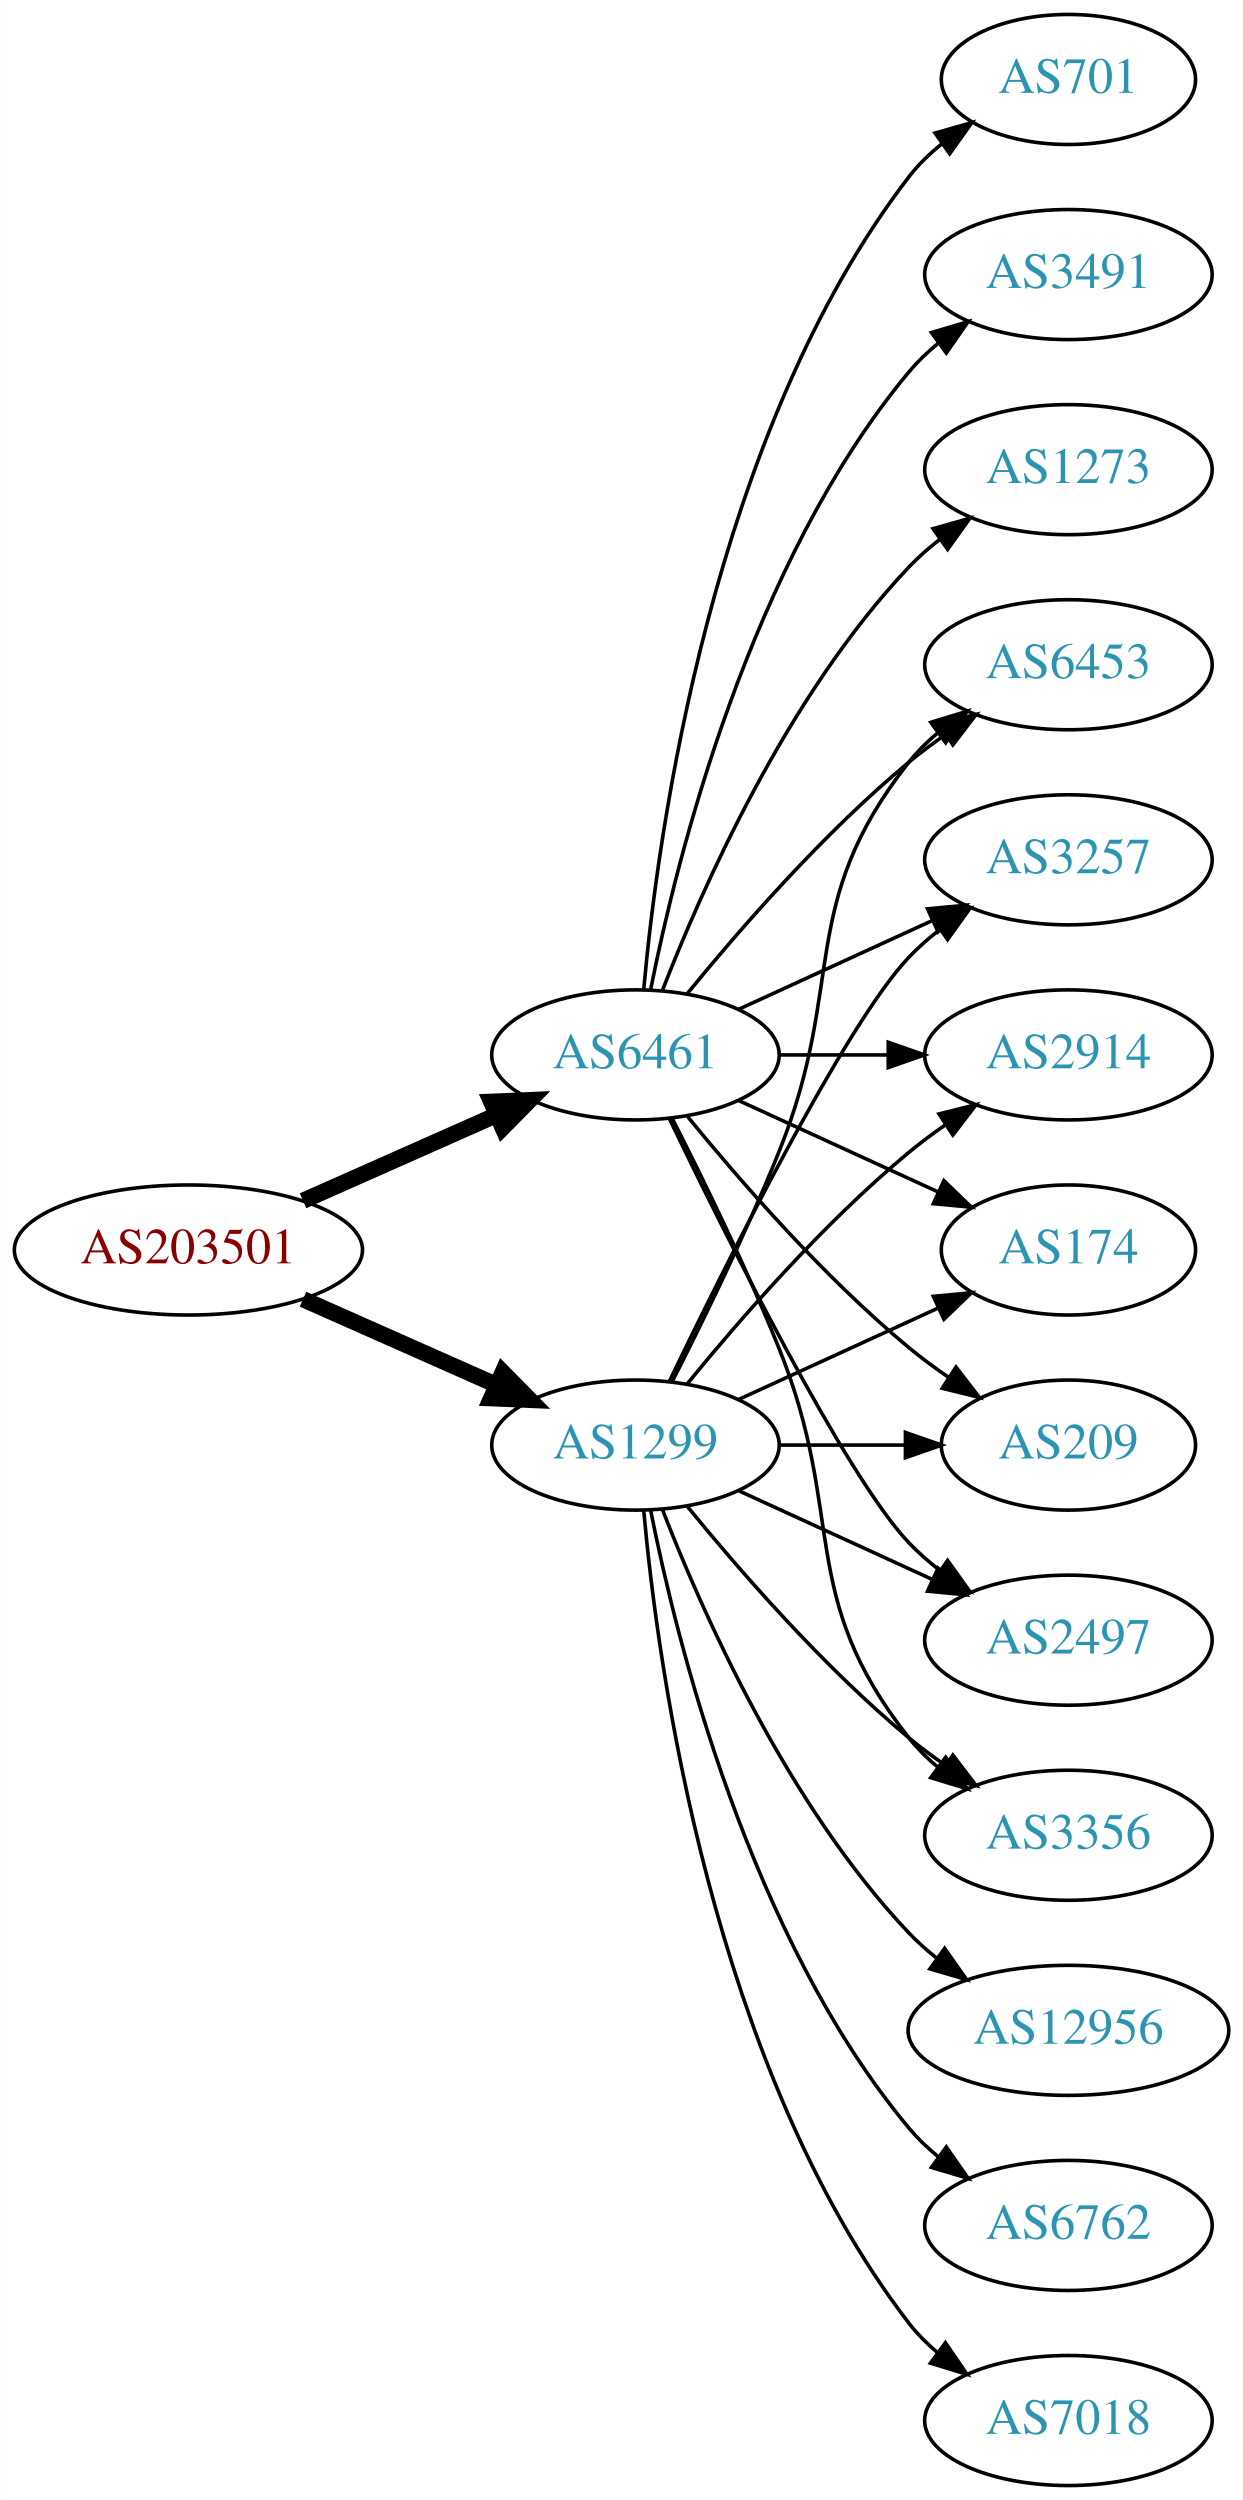
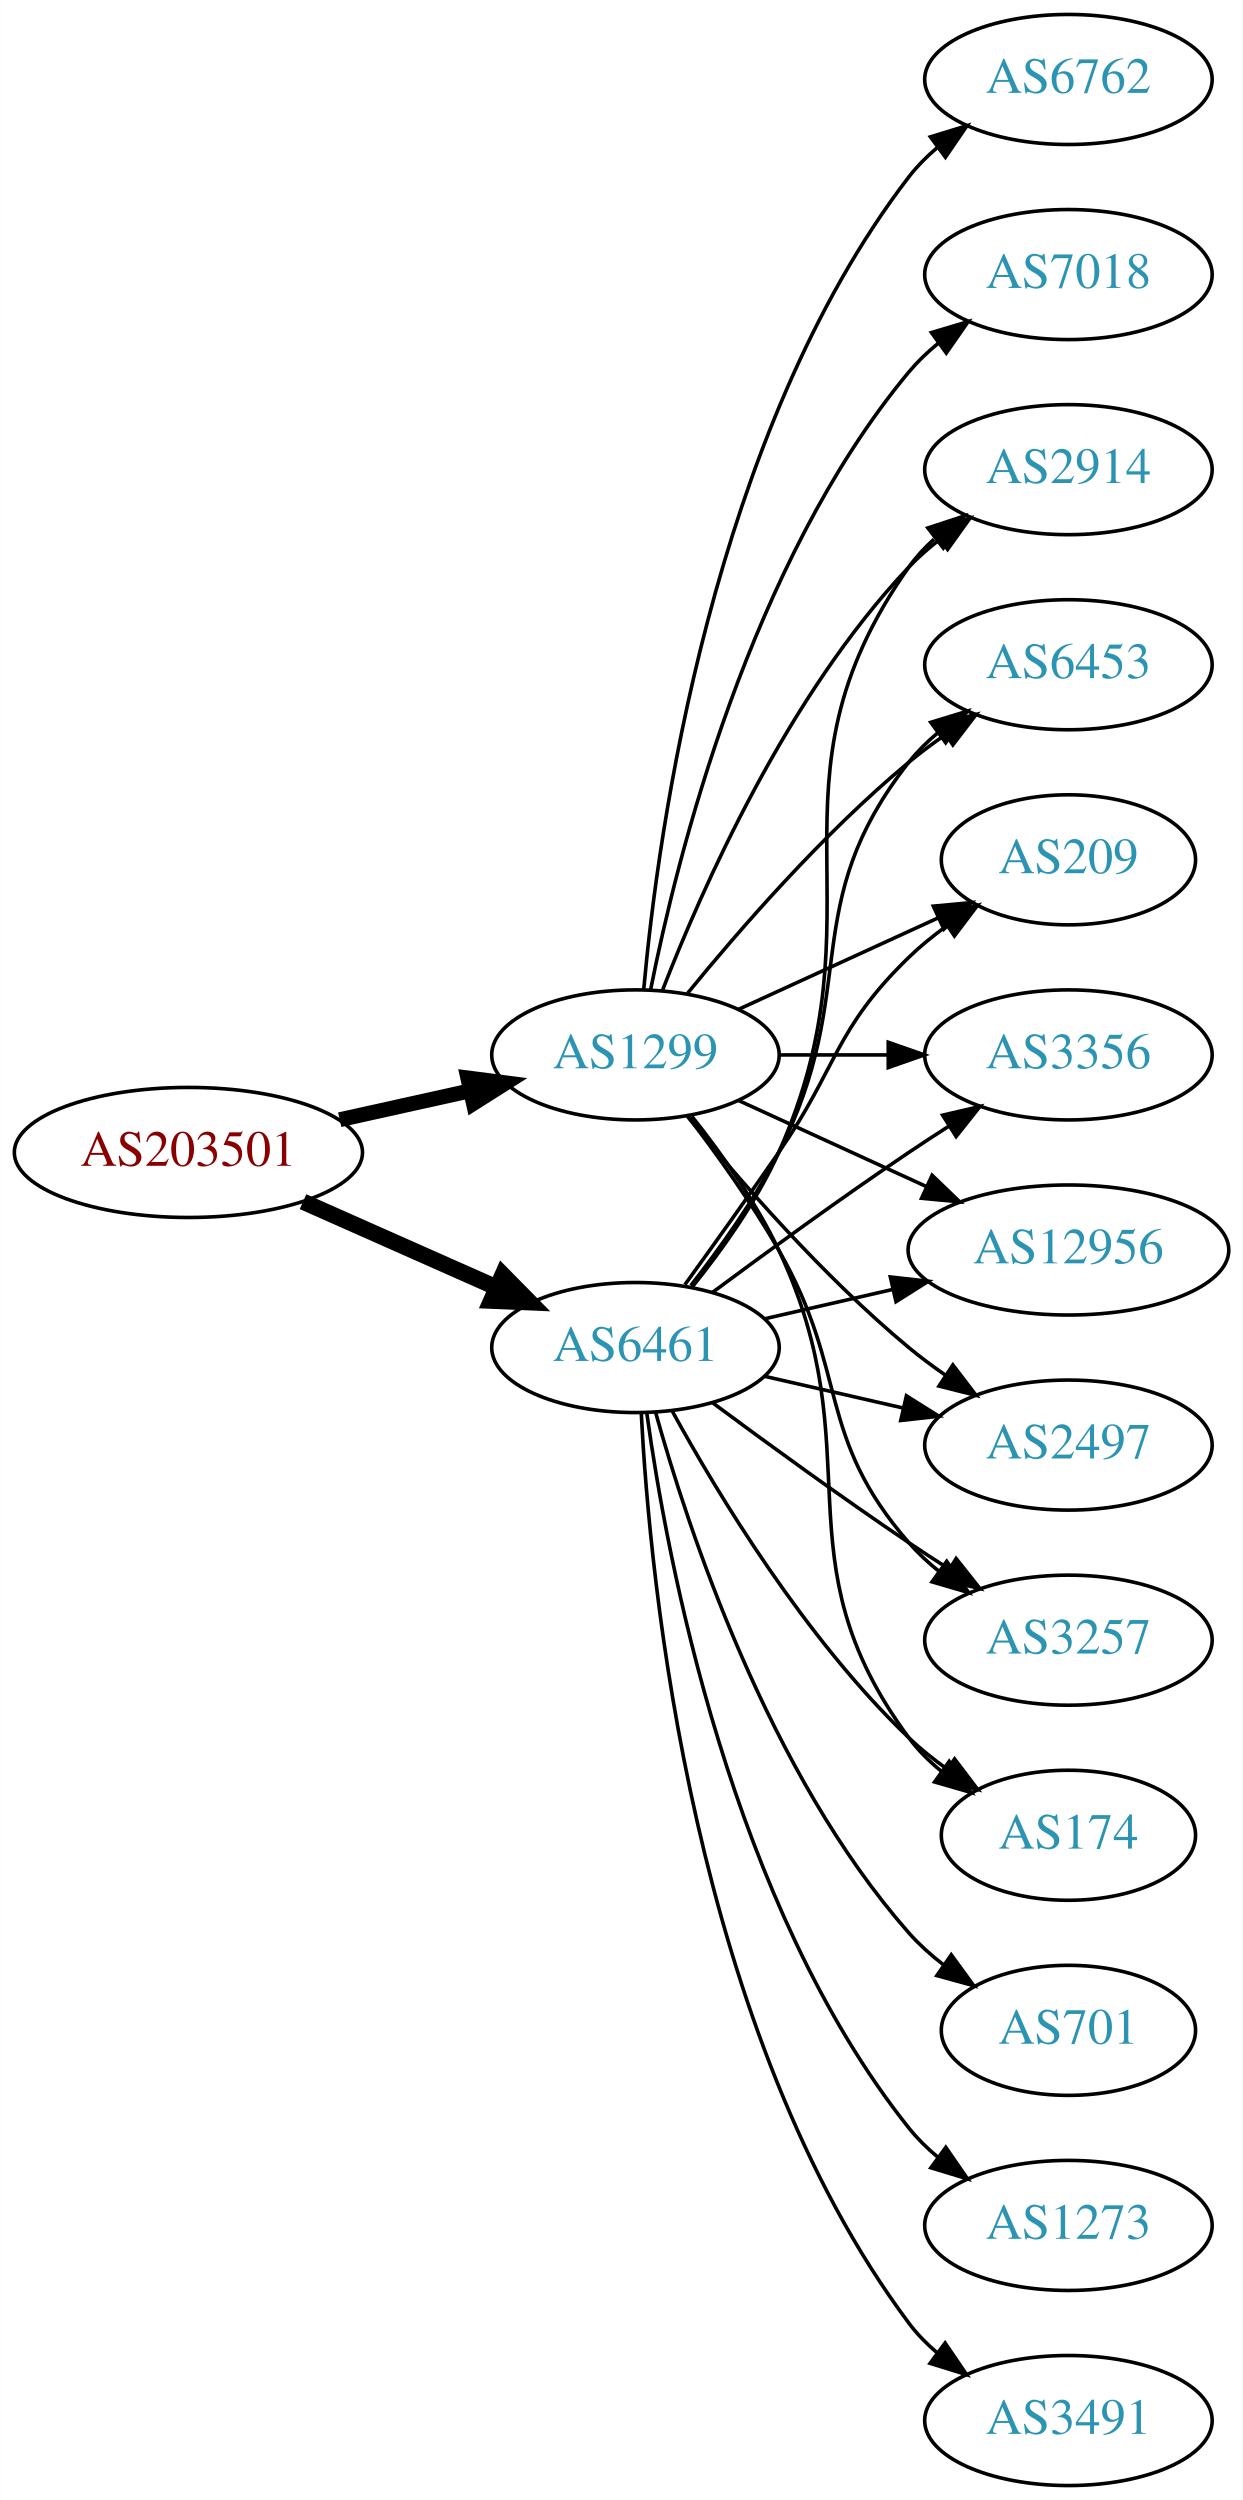
<svg xmlns="http://www.w3.org/2000/svg" xmlns:xlink="http://www.w3.org/1999/xlink" width="344pt" height="692pt" viewBox="0.00 0.00 343.88 692.00">
  <g id="graph0" class="graph" transform="scale(1 1) rotate(0) translate(4 688)">
    <polygon fill="white" stroke="none" points="-4,4 -4,-688 339.877,-688 339.877,4 -4,4" />
    <g id="node1" class="node">
      <g id="a_node1">
        <a xlink:href="/asn/203501" xlink:title="AS203501 ~ Emarsys North America, Inc [AT]">
-           <ellipse fill="#ffffff" stroke="black" cx="48.096" cy="-342" rx="48.192" ry="18" />
-           <text text-anchor="middle" x="48.096" y="-338.3" font-family="Times,serif" font-size="14.00" fill="#880000">AS203501</text>
+           <ellipse fill="#ffffff" stroke="black" cx="48.096" cy="-369" rx="48.192" ry="18" />
+           <text text-anchor="middle" x="48.096" y="-365.3" font-family="Times,serif" font-size="14.00" fill="#880000">AS203501</text>
        </a>
      </g>
    </g>
    <g id="node2" class="node">
      <g id="a_node2">
        <a xlink:href="/asn/1299" xlink:title="AS1299 ~ Telia Carrier [EU]">
-           <ellipse fill="#ffffff" stroke="black" cx="171.838" cy="-288" rx="39.794" ry="18" />
-           <text text-anchor="middle" x="171.838" y="-284.3" font-family="Times,serif" font-size="14.00" fill="#2c94b3">AS1299</text>
+           <ellipse fill="#ffffff" stroke="black" cx="171.838" cy="-396" rx="39.794" ry="18" />
+           <text text-anchor="middle" x="171.838" y="-392.3" font-family="Times,serif" font-size="14.00" fill="#2c94b3">AS1299</text>
        </a>
      </g>
    </g>
    <g id="edge1" class="edge">
-       <path fill="none" stroke="black" stroke-width="4.5" d="M79.816,-328.374C96.101,-321.15 116.238,-312.219 133.427,-304.594" />
-       <polygon fill="black" stroke="black" stroke-width="4.5" points="135.086,-308.166 142.631,-300.512 131.893,-300.967 135.086,-308.166" />
+       <path fill="none" stroke="black" stroke-width="4.125" d="M89.973,-378.066C101.513,-380.625 114.132,-383.424 125.896,-386.033" />
+       <polygon fill="black" stroke="black" stroke-width="4.125" points="125.422,-389.625 135.967,-388.266 126.986,-382.577 125.422,-389.625" />
    </g>
    <g id="node3" class="node">
      <g id="a_node3">
        <a xlink:href="/asn/6461" xlink:title="AS6461 ~ Zayo Bandwidth [US]">
-           <ellipse fill="#ffffff" stroke="black" cx="171.838" cy="-396" rx="39.794" ry="18" />
-           <text text-anchor="middle" x="171.838" y="-392.3" font-family="Times,serif" font-size="14.00" fill="#2c94b3">AS6461</text>
+           <ellipse fill="#ffffff" stroke="black" cx="171.838" cy="-315" rx="39.794" ry="18" />
+           <text text-anchor="middle" x="171.838" y="-311.3" font-family="Times,serif" font-size="14.00" fill="#2c94b3">AS6461</text>
        </a>
      </g>
    </g>
    <g id="edge2" class="edge">
-       <path fill="none" stroke="black" stroke-width="4.5" d="M79.816,-355.626C96.101,-362.85 116.238,-371.781 133.427,-379.406" />
-       <polygon fill="black" stroke="black" stroke-width="4.5" points="131.893,-383.033 142.631,-383.488 135.086,-375.834 131.893,-383.033" />
+       <path fill="none" stroke="black" stroke-width="4.5" d="M79.816,-355.374C96.101,-348.15 116.238,-339.219 133.427,-331.594" />
+       <polygon fill="black" stroke="black" stroke-width="4.5" points="135.086,-335.166 142.631,-327.512 131.893,-327.967 135.086,-335.166" />
    </g>
    <g id="node4" class="node">
      <g id="a_node4">
-         <a xlink:href="/asn/174" xlink:title="AS174 ~ Cogent Communications [US]">
-           <ellipse fill="#ffffff" stroke="black" cx="291.681" cy="-342" rx="35.194" ry="18" />
-           <text text-anchor="middle" x="291.681" y="-338.3" font-family="Times,serif" font-size="14.00" fill="#2c94b3">AS174</text>
+         <a xlink:href="/asn/2497" xlink:title="AS2497 ~ Internet Initiative Japan Inc. [JP]">
+           <ellipse fill="#ffffff" stroke="black" cx="291.681" cy="-288" rx="39.794" ry="18" />
+           <text text-anchor="middle" x="291.681" y="-284.3" font-family="Times,serif" font-size="14.00" fill="#2c94b3">AS2497</text>
        </a>
      </g>
    </g>
    <g id="edge3" class="edge">
-       <path fill="none" stroke="black" d="M200.467,-300.661C216.883,-308.183 237.865,-317.798 255.461,-325.861" />
-       <polygon fill="black" stroke="black" points="254.29,-329.174 264.839,-330.158 257.206,-322.811 254.29,-329.174" />
+       <path fill="none" stroke="black" d="M186.257,-378.935C200.372,-361.625 223.786,-334.655 247.484,-315 250.701,-312.332 254.201,-309.73 257.772,-307.259" />
+       <polygon fill="black" stroke="black" points="259.695,-310.183 266.128,-301.764 255.85,-304.334 259.695,-310.183" />
    </g>
    <g id="node5" class="node">
      <g id="a_node5">
-         <a xlink:href="/asn/209" xlink:title="AS209 ~ CenturyLink Communications, LLC [US]">
-           <ellipse fill="#ffffff" stroke="black" cx="291.681" cy="-288" rx="35.194" ry="18" />
-           <text text-anchor="middle" x="291.681" y="-284.3" font-family="Times,serif" font-size="14.00" fill="#2c94b3">AS209</text>
+         <a xlink:href="/asn/3257" xlink:title="AS3257 ~ GTT [DE]">
+           <ellipse fill="#ffffff" stroke="black" cx="291.681" cy="-234" rx="39.794" ry="18" />
+           <text text-anchor="middle" x="291.681" y="-230.3" font-family="Times,serif" font-size="14.00" fill="#2c94b3">AS3257</text>
        </a>
      </g>
    </g>
    <g id="edge4" class="edge">
-       <path fill="none" stroke="black" d="M211.751,-288C222.837,-288 234.997,-288 246.379,-288" />
-       <polygon fill="black" stroke="black" points="246.561,-291.5 256.561,-288 246.561,-284.5 246.561,-291.5" />
+       <path fill="none" stroke="black" d="M186.299,-379.087C194.192,-368.73 204.042,-355.008 211.484,-342 231.049,-307.806 221.65,-290.742 247.484,-261 249.949,-258.162 252.786,-255.523 255.804,-253.094" />
+       <polygon fill="black" stroke="black" points="257.99,-255.833 264.082,-247.164 253.914,-250.142 257.99,-255.833" />
    </g>
    <g id="node6" class="node">
      <g id="a_node6">
-         <a xlink:href="/asn/2497" xlink:title="AS2497 ~ Internet Initiative Japan Inc. [JP]">
-           <ellipse fill="#ffffff" stroke="black" cx="291.681" cy="-234" rx="39.794" ry="18" />
-           <text text-anchor="middle" x="291.681" y="-230.3" font-family="Times,serif" font-size="14.00" fill="#2c94b3">AS2497</text>
+         <a xlink:href="/asn/7018" xlink:title="AS7018 ~ ATT-INTERNET4 [US]">
+           <ellipse fill="#ffffff" stroke="black" cx="291.681" cy="-612" rx="39.794" ry="18" />
+           <text text-anchor="middle" x="291.681" y="-608.3" font-family="Times,serif" font-size="14.00" fill="#2c94b3">AS7018</text>
        </a>
      </g>
    </g>
    <g id="edge5" class="edge">
-       <path fill="none" stroke="black" d="M200.467,-275.339C216.424,-268.027 236.694,-258.739 253.977,-250.819" />
-       <polygon fill="black" stroke="black" points="255.592,-253.929 263.225,-246.581 252.676,-247.565 255.592,-253.929" />
+       <path fill="none" stroke="black" d="M176.037,-414.073C183.2,-450.141 203.474,-532.125 247.484,-585 249.889,-587.889 252.686,-590.563 255.678,-593.013" />
+       <polygon fill="black" stroke="black" points="253.766,-595.95 263.921,-598.973 257.868,-590.277 253.766,-595.95" />
    </g>
    <g id="node7" class="node">
      <g id="a_node7">
-         <a xlink:href="/asn/12956" xlink:title="AS12956 ~ TELXIUS [ES]">
-           <ellipse fill="#ffffff" stroke="black" cx="291.681" cy="-126" rx="44.393" ry="18" />
-           <text text-anchor="middle" x="291.681" y="-122.3" font-family="Times,serif" font-size="14.00" fill="#2c94b3">AS12956</text>
+         <a xlink:href="/asn/174" xlink:title="AS174 ~ Cogent Communications [US]">
+           <ellipse fill="#ffffff" stroke="black" cx="291.681" cy="-180" rx="35.194" ry="18" />
+           <text text-anchor="middle" x="291.681" y="-176.3" font-family="Times,serif" font-size="14.00" fill="#2c94b3">AS174</text>
        </a>
      </g>
    </g>
    <g id="edge6" class="edge">
-       <path fill="none" stroke="black" d="M179.361,-270.006C190.112,-242.272 213.769,-188.571 247.484,-153 249.869,-150.485 252.535,-148.107 255.341,-145.883" />
-       <polygon fill="black" stroke="black" points="257.41,-148.707 263.503,-140.039 253.335,-143.015 257.41,-148.707" />
+       <path fill="none" stroke="black" d="M187.438,-379.009C195.526,-368.845 205.187,-355.345 211.484,-342 237.984,-285.841 210.581,-256.941 247.484,-207 250.027,-203.559 253.151,-200.455 256.546,-197.682" />
+       <polygon fill="black" stroke="black" points="258.685,-200.456 264.813,-191.814 254.633,-194.748 258.685,-200.456" />
    </g>
    <g id="node8" class="node">
      <g id="a_node8">
-         <a xlink:href="/asn/3356" xlink:title="AS3356 ~ Level 3 Parent, LLC [US]">
-           <ellipse fill="#ffffff" stroke="black" cx="291.681" cy="-180" rx="39.794" ry="18" />
-           <text text-anchor="middle" x="291.681" y="-176.3" font-family="Times,serif" font-size="14.00" fill="#2c94b3">AS3356</text>
+         <a xlink:href="/asn/2914" xlink:title="AS2914 ~ NTT America, Inc. [US]">
+           <ellipse fill="#ffffff" stroke="black" cx="291.681" cy="-558" rx="39.794" ry="18" />
+           <text text-anchor="middle" x="291.681" y="-554.3" font-family="Times,serif" font-size="14.00" fill="#2c94b3">AS2914</text>
        </a>
      </g>
    </g>
    <g id="edge7" class="edge">
-       <path fill="none" stroke="black" d="M186.257,-270.935C200.372,-253.625 223.786,-226.655 247.484,-207 250.701,-204.332 254.201,-201.73 257.772,-199.259" />
-       <polygon fill="black" stroke="black" points="259.695,-202.183 266.128,-193.764 255.85,-196.334 259.695,-202.183" />
+       <path fill="none" stroke="black" d="M179.361,-413.994C190.112,-441.728 213.769,-495.429 247.484,-531 250.07,-533.728 252.988,-536.294 256.056,-538.677" />
+       <polygon fill="black" stroke="black" points="254.21,-541.658 264.404,-544.543 258.234,-535.93 254.21,-541.658" />
    </g>
    <g id="node9" class="node">
      <g id="a_node9">
        <a xlink:href="/asn/6762" xlink:title="AS6762 ~ TELECOM ITALIA SPARKLE S.p.A. [IT]">
-           <ellipse fill="#ffffff" stroke="black" cx="291.681" cy="-72" rx="39.794" ry="18" />
-           <text text-anchor="middle" x="291.681" y="-68.3" font-family="Times,serif" font-size="14.00" fill="#2c94b3">AS6762</text>
+           <ellipse fill="#ffffff" stroke="black" cx="291.681" cy="-666" rx="39.794" ry="18" />
+           <text text-anchor="middle" x="291.681" y="-662.3" font-family="Times,serif" font-size="14.00" fill="#2c94b3">AS6762</text>
        </a>
      </g>
    </g>
    <g id="edge8" class="edge">
-       <path fill="none" stroke="black" d="M176.037,-269.927C183.2,-233.859 203.474,-151.875 247.484,-99 249.889,-96.111 252.686,-93.437 255.678,-90.987" />
-       <polygon fill="black" stroke="black" points="257.868,-93.722 263.921,-85.027 253.766,-88.05 257.868,-93.722" />
+       <path fill="none" stroke="black" d="M174.122,-414.117C178.02,-457.332 193.037,-568.131 247.484,-639 249.774,-641.981 252.494,-644.716 255.439,-647.205" />
+       <polygon fill="black" stroke="black" points="253.485,-650.113 263.615,-653.218 257.633,-644.473 253.485,-650.113" />
    </g>
    <g id="node10" class="node">
      <g id="a_node10">
-         <a xlink:href="/asn/7018" xlink:title="AS7018 ~ ATT-INTERNET4 [US]">
-           <ellipse fill="#ffffff" stroke="black" cx="291.681" cy="-18" rx="39.794" ry="18" />
-           <text text-anchor="middle" x="291.681" y="-14.3" font-family="Times,serif" font-size="14.00" fill="#2c94b3">AS7018</text>
-         </a>
-       </g>
-     </g>
-     <g id="edge9" class="edge">
-       <path fill="none" stroke="black" d="M174.122,-269.883C178.02,-226.668 193.037,-115.869 247.484,-45 249.774,-42.02 252.494,-39.284 255.439,-36.795" />
-       <polygon fill="black" stroke="black" points="257.633,-39.527 263.615,-30.782 253.485,-33.888 257.633,-39.527" />
-     </g>
-     <g id="node11" class="node">
-       <g id="a_node11">
        <a xlink:href="/asn/6453" xlink:title="AS6453 ~ TATA COMMUNICATIONS (AMERICA) INC [US]">
          <ellipse fill="#ffffff" stroke="black" cx="291.681" cy="-504" rx="39.794" ry="18" />
          <text text-anchor="middle" x="291.681" y="-500.3" font-family="Times,serif" font-size="14.00" fill="#2c94b3">AS6453</text>
        </a>
      </g>
    </g>
+     <g id="edge9" class="edge">
+       <path fill="none" stroke="black" d="M186.257,-413.065C200.372,-430.375 223.786,-457.345 247.484,-477 250.701,-479.668 254.201,-482.27 257.772,-484.741" />
+       <polygon fill="black" stroke="black" points="255.85,-487.666 266.128,-490.236 259.695,-481.817 255.85,-487.666" />
+     </g>
+     <g id="node11" class="node">
+       <g id="a_node11">
+         <a xlink:href="/asn/209" xlink:title="AS209 ~ CenturyLink Communications, LLC [US]">
+           <ellipse fill="#ffffff" stroke="black" cx="291.681" cy="-450" rx="35.194" ry="18" />
+           <text text-anchor="middle" x="291.681" y="-446.3" font-family="Times,serif" font-size="14.00" fill="#2c94b3">AS209</text>
+         </a>
+       </g>
+     </g>
    <g id="edge10" class="edge">
-       <path fill="none" stroke="black" d="M181.919,-305.417C190.187,-321.634 202.449,-346.603 211.484,-369 230.414,-415.922 216.186,-437.246 247.484,-477 249.809,-479.953 252.553,-482.67 255.512,-485.147" />
-       <polygon fill="black" stroke="black" points="253.572,-488.064 263.709,-491.145 257.705,-482.415 253.572,-488.064" />
+       <path fill="none" stroke="black" d="M200.467,-408.661C216.883,-416.183 237.865,-425.798 255.461,-433.861" />
+       <polygon fill="black" stroke="black" points="254.29,-437.174 264.839,-438.158 257.206,-430.811 254.29,-437.174" />
    </g>
    <g id="node12" class="node">
      <g id="a_node12">
-         <a xlink:href="/asn/3257" xlink:title="AS3257 ~ GTT [DE]">
-           <ellipse fill="#ffffff" stroke="black" cx="291.681" cy="-450" rx="39.794" ry="18" />
-           <text text-anchor="middle" x="291.681" y="-446.3" font-family="Times,serif" font-size="14.00" fill="#2c94b3">AS3257</text>
+         <a xlink:href="/asn/3356" xlink:title="AS3356 ~ Level 3 Parent, LLC [US]">
+           <ellipse fill="#ffffff" stroke="black" cx="291.681" cy="-396" rx="39.794" ry="18" />
+           <text text-anchor="middle" x="291.681" y="-392.3" font-family="Times,serif" font-size="14.00" fill="#2c94b3">AS3356</text>
        </a>
      </g>
    </g>
    <g id="edge11" class="edge">
-       <path fill="none" stroke="black" d="M181.185,-305.595C196.652,-337.732 229.798,-404.34 247.484,-423 250.07,-425.728 252.988,-428.294 256.056,-430.677" />
-       <polygon fill="black" stroke="black" points="254.21,-433.658 264.404,-436.543 258.234,-427.93 254.21,-433.658" />
+       <path fill="none" stroke="black" d="M211.751,-396C221.304,-396 231.654,-396 241.616,-396" />
+       <polygon fill="black" stroke="black" points="241.809,-399.5 251.809,-396 241.809,-392.5 241.809,-399.5" />
    </g>
    <g id="node13" class="node">
      <g id="a_node13">
-         <a xlink:href="/asn/2914" xlink:title="AS2914 ~ NTT America, Inc. [US]">
-           <ellipse fill="#ffffff" stroke="black" cx="291.681" cy="-396" rx="39.794" ry="18" />
-           <text text-anchor="middle" x="291.681" y="-392.3" font-family="Times,serif" font-size="14.00" fill="#2c94b3">AS2914</text>
+         <a xlink:href="/asn/12956" xlink:title="AS12956 ~ TELXIUS [ES]">
+           <ellipse fill="#ffffff" stroke="black" cx="291.681" cy="-342" rx="44.393" ry="18" />
+           <text text-anchor="middle" x="291.681" y="-338.3" font-family="Times,serif" font-size="14.00" fill="#2c94b3">AS12956</text>
        </a>
      </g>
    </g>
    <g id="edge12" class="edge">
-       <path fill="none" stroke="black" d="M186.257,-305.065C200.372,-322.375 223.786,-349.345 247.484,-369 250.701,-371.668 254.201,-374.27 257.772,-376.741" />
-       <polygon fill="black" stroke="black" points="255.85,-379.666 266.128,-382.236 259.695,-373.817 255.85,-379.666" />
+       <path fill="none" stroke="black" d="M200.467,-383.339C215.965,-376.238 235.531,-367.272 252.478,-359.506" />
+       <polygon fill="black" stroke="black" points="253.948,-362.683 261.58,-355.335 251.031,-356.319 253.948,-362.683" />
+     </g>
+     <g id="edge13" class="edge">
+       <path fill="none" stroke="black" d="M207.557,-307.045C219.557,-304.296 233.178,-301.175 245.871,-298.267" />
+       <polygon fill="black" stroke="black" points="246.836,-301.636 255.802,-295.991 245.273,-294.813 246.836,-301.636" />
+     </g>
+     <g id="edge18" class="edge">
+       <path fill="none" stroke="black" d="M193.168,-299.723C208.031,-288.696 228.775,-273.593 247.484,-261 251.033,-258.611 254.784,-256.161 258.532,-253.758" />
+       <polygon fill="black" stroke="black" points="260.6,-256.591 267.181,-248.288 256.858,-250.675 260.6,-256.591" />
+     </g>
+     <g id="edge15" class="edge">
+       <path fill="none" stroke="black" d="M182.079,-297.287C194.625,-274.439 218.802,-234.389 247.484,-207 250.738,-203.893 254.405,-200.954 258.192,-198.24" />
+       <polygon fill="black" stroke="black" points="260.169,-201.128 266.56,-192.678 256.294,-195.299 260.169,-201.128" />
+     </g>
+     <g id="edge21" class="edge">
+       <path fill="none" stroke="black" d="M187.649,-331.894C195.807,-342.025 205.468,-355.525 211.484,-369 241.554,-436.349 204.905,-470.775 247.484,-531 249.476,-533.816 251.863,-536.401 254.479,-538.76" />
+       <polygon fill="black" stroke="black" points="252.778,-541.865 262.847,-545.162 257.031,-536.306 252.778,-541.865" />
    </g>
    <g id="edge19" class="edge">
-       <path fill="none" stroke="black" d="M200.467,-383.339C216.883,-375.817 237.865,-366.202 255.461,-358.139" />
-       <polygon fill="black" stroke="black" points="257.206,-361.189 264.839,-353.842 254.29,-354.826 257.206,-361.189" />
-     </g>
-     <g id="edge15" class="edge">
-       <path fill="none" stroke="black" d="M186.257,-378.935C200.372,-361.625 223.786,-334.655 247.484,-315 250.948,-312.128 254.74,-309.331 258.595,-306.692" />
-       <polygon fill="black" stroke="black" points="260.556,-309.592 267.027,-301.203 256.737,-303.725 260.556,-309.592" />
-     </g>
-     <g id="edge18" class="edge">
-       <path fill="none" stroke="black" d="M181.185,-378.405C196.652,-346.268 229.798,-279.66 247.484,-261 250.07,-258.272 252.988,-255.706 256.056,-253.323" />
-       <polygon fill="black" stroke="black" points="258.234,-256.07 264.404,-247.457 254.21,-250.342 258.234,-256.07" />
-     </g>
-     <g id="edge14" class="edge">
-       <path fill="none" stroke="black" d="M181.919,-378.583C190.187,-362.366 202.449,-337.397 211.484,-315 230.414,-268.078 216.186,-246.754 247.484,-207 249.809,-204.047 252.553,-201.33 255.512,-198.853" />
-       <polygon fill="black" stroke="black" points="257.705,-201.585 263.709,-192.855 253.572,-195.936 257.705,-201.585" />
-     </g>
-     <g id="edge22" class="edge">
-       <path fill="none" stroke="black" d="M186.257,-413.065C200.372,-430.375 223.786,-457.345 247.484,-477 250.701,-479.668 254.201,-482.27 257.772,-484.741" />
-       <polygon fill="black" stroke="black" points="255.85,-487.666 266.128,-490.236 259.695,-481.817 255.85,-487.666" />
-     </g>
-     <g id="edge13" class="edge">
-       <path fill="none" stroke="black" d="M200.467,-408.661C216.424,-415.973 236.694,-425.261 253.977,-433.181" />
-       <polygon fill="black" stroke="black" points="252.676,-436.435 263.225,-437.419 255.592,-430.071 252.676,-436.435" />
-     </g>
-     <g id="edge20" class="edge">
-       <path fill="none" stroke="black" d="M211.751,-396C221.304,-396 231.654,-396 241.616,-396" />
-       <polygon fill="black" stroke="black" points="241.809,-399.5 251.809,-396 241.809,-392.5 241.809,-399.5" />
+       <path fill="none" stroke="black" d="M187.135,-332.14C195.121,-342.353 204.782,-355.853 211.484,-369 234.465,-414.077 216.186,-437.246 247.484,-477 249.809,-479.953 252.553,-482.67 255.512,-485.147" />
+       <polygon fill="black" stroke="black" points="253.572,-488.064 263.709,-491.145 257.705,-482.415 253.572,-488.064" />
+     </g>
+     <g id="edge17" class="edge">
+       <path fill="none" stroke="black" d="M185.517,-332.406C193.133,-342.937 202.965,-356.67 211.484,-369 227.88,-392.731 226.791,-402.906 247.484,-423 250.712,-426.134 254.363,-429.089 258.141,-431.812" />
+       <polygon fill="black" stroke="black" points="256.239,-434.75 266.501,-437.383 260.12,-428.925 256.239,-434.75" />
+     </g>
+     <g id="edge16" class="edge">
+       <path fill="none" stroke="black" d="M193.168,-330.277C208.031,-341.304 228.775,-356.407 247.484,-369 251.033,-371.389 254.784,-373.839 258.532,-376.242" />
+       <polygon fill="black" stroke="black" points="256.858,-379.325 267.181,-381.712 260.6,-373.409 256.858,-379.325" />
+     </g>
+     <g id="edge23" class="edge">
+       <path fill="none" stroke="black" d="M207.557,-322.955C218.696,-325.507 231.231,-328.379 243.124,-331.104" />
+       <polygon fill="black" stroke="black" points="242.389,-334.526 252.918,-333.348 243.953,-327.703 242.389,-334.526" />
    </g>
    <g id="node14" class="node">
      <g id="a_node14">
        <a xlink:href="/asn/701" xlink:title="AS701 ~ UUNET [US]">
-           <ellipse fill="#ffffff" stroke="black" cx="291.681" cy="-666" rx="35.194" ry="18" />
-           <text text-anchor="middle" x="291.681" y="-662.3" font-family="Times,serif" font-size="14.00" fill="#2c94b3">AS701</text>
-         </a>
-       </g>
-     </g>
-     <g id="edge16" class="edge">
-       <path fill="none" stroke="black" d="M174.122,-414.117C178.02,-457.332 193.037,-568.131 247.484,-639 250.091,-642.393 253.255,-645.467 256.672,-648.223" />
-       <polygon fill="black" stroke="black" points="254.775,-651.168 264.964,-654.073 258.811,-645.448 254.775,-651.168" />
+           <ellipse fill="#ffffff" stroke="black" cx="291.681" cy="-126" rx="35.194" ry="18" />
+           <text text-anchor="middle" x="291.681" y="-122.3" font-family="Times,serif" font-size="14.00" fill="#2c94b3">AS701</text>
+         </a>
+       </g>
+     </g>
+     <g id="edge14" class="edge">
+       <path fill="none" stroke="black" d="M177.411,-297.054C186.317,-265.005 208.601,-197.158 247.484,-153 250.312,-149.789 253.613,-146.828 257.108,-144.136" />
+       <polygon fill="black" stroke="black" points="259.242,-146.916 265.483,-138.355 255.265,-141.155 259.242,-146.916" />
    </g>
    <g id="node15" class="node">
      <g id="a_node15">
-         <a xlink:href="/asn/3491" xlink:title="AS3491 ~ PCCW Global, Inc. [US]">
-           <ellipse fill="#ffffff" stroke="black" cx="291.681" cy="-612" rx="39.794" ry="18" />
-           <text text-anchor="middle" x="291.681" y="-608.3" font-family="Times,serif" font-size="14.00" fill="#2c94b3">AS3491</text>
-         </a>
-       </g>
-     </g>
-     <g id="edge17" class="edge">
-       <path fill="none" stroke="black" d="M176.037,-414.073C183.2,-450.141 203.474,-532.125 247.484,-585 249.889,-587.889 252.686,-590.563 255.678,-593.013" />
-       <polygon fill="black" stroke="black" points="253.766,-595.95 263.921,-598.973 257.868,-590.277 253.766,-595.95" />
+         <a xlink:href="/asn/1273" xlink:title="AS1273 ~ Vodafone Group PLC [EU]">
+           <ellipse fill="#ffffff" stroke="black" cx="291.681" cy="-72" rx="39.794" ry="18" />
+           <text text-anchor="middle" x="291.681" y="-68.3" font-family="Times,serif" font-size="14.00" fill="#2c94b3">AS1273</text>
+         </a>
+       </g>
+     </g>
+     <g id="edge20" class="edge">
+       <path fill="none" stroke="black" d="M174.977,-296.83C180.477,-257.026 198.303,-160.767 247.484,-99 249.826,-96.06 252.58,-93.351 255.546,-90.879" />
+       <polygon fill="black" stroke="black" points="257.738,-93.612 263.752,-84.89 253.611,-87.958 257.738,-93.612" />
    </g>
    <g id="node16" class="node">
      <g id="a_node16">
-         <a xlink:href="/asn/1273" xlink:title="AS1273 ~ Vodafone Group PLC [EU]">
-           <ellipse fill="#ffffff" stroke="black" cx="291.681" cy="-558" rx="39.794" ry="18" />
-           <text text-anchor="middle" x="291.681" y="-554.3" font-family="Times,serif" font-size="14.00" fill="#2c94b3">AS1273</text>
-         </a>
-       </g>
-     </g>
-     <g id="edge21" class="edge">
-       <path fill="none" stroke="black" d="M179.361,-413.994C190.112,-441.728 213.769,-495.429 247.484,-531 250.07,-533.728 252.988,-536.294 256.056,-538.677" />
-       <polygon fill="black" stroke="black" points="254.21,-541.658 264.404,-544.543 258.234,-535.93 254.21,-541.658" />
+         <a xlink:href="/asn/3491" xlink:title="AS3491 ~ PCCW Global, Inc. [US]">
+           <ellipse fill="#ffffff" stroke="black" cx="291.681" cy="-18" rx="39.794" ry="18" />
+           <text text-anchor="middle" x="291.681" y="-14.3" font-family="Times,serif" font-size="14.00" fill="#2c94b3">AS3491</text>
+         </a>
+       </g>
+     </g>
+     <g id="edge22" class="edge">
+       <path fill="none" stroke="black" d="M173.43,-296.977C175.806,-250.588 187.724,-125.107 247.484,-45 249.732,-41.987 252.424,-39.231 255.35,-36.728" />
+       <polygon fill="black" stroke="black" points="257.545,-39.459 263.502,-30.697 253.381,-33.831 257.545,-39.459" />
    </g>
  </g>
</svg>
